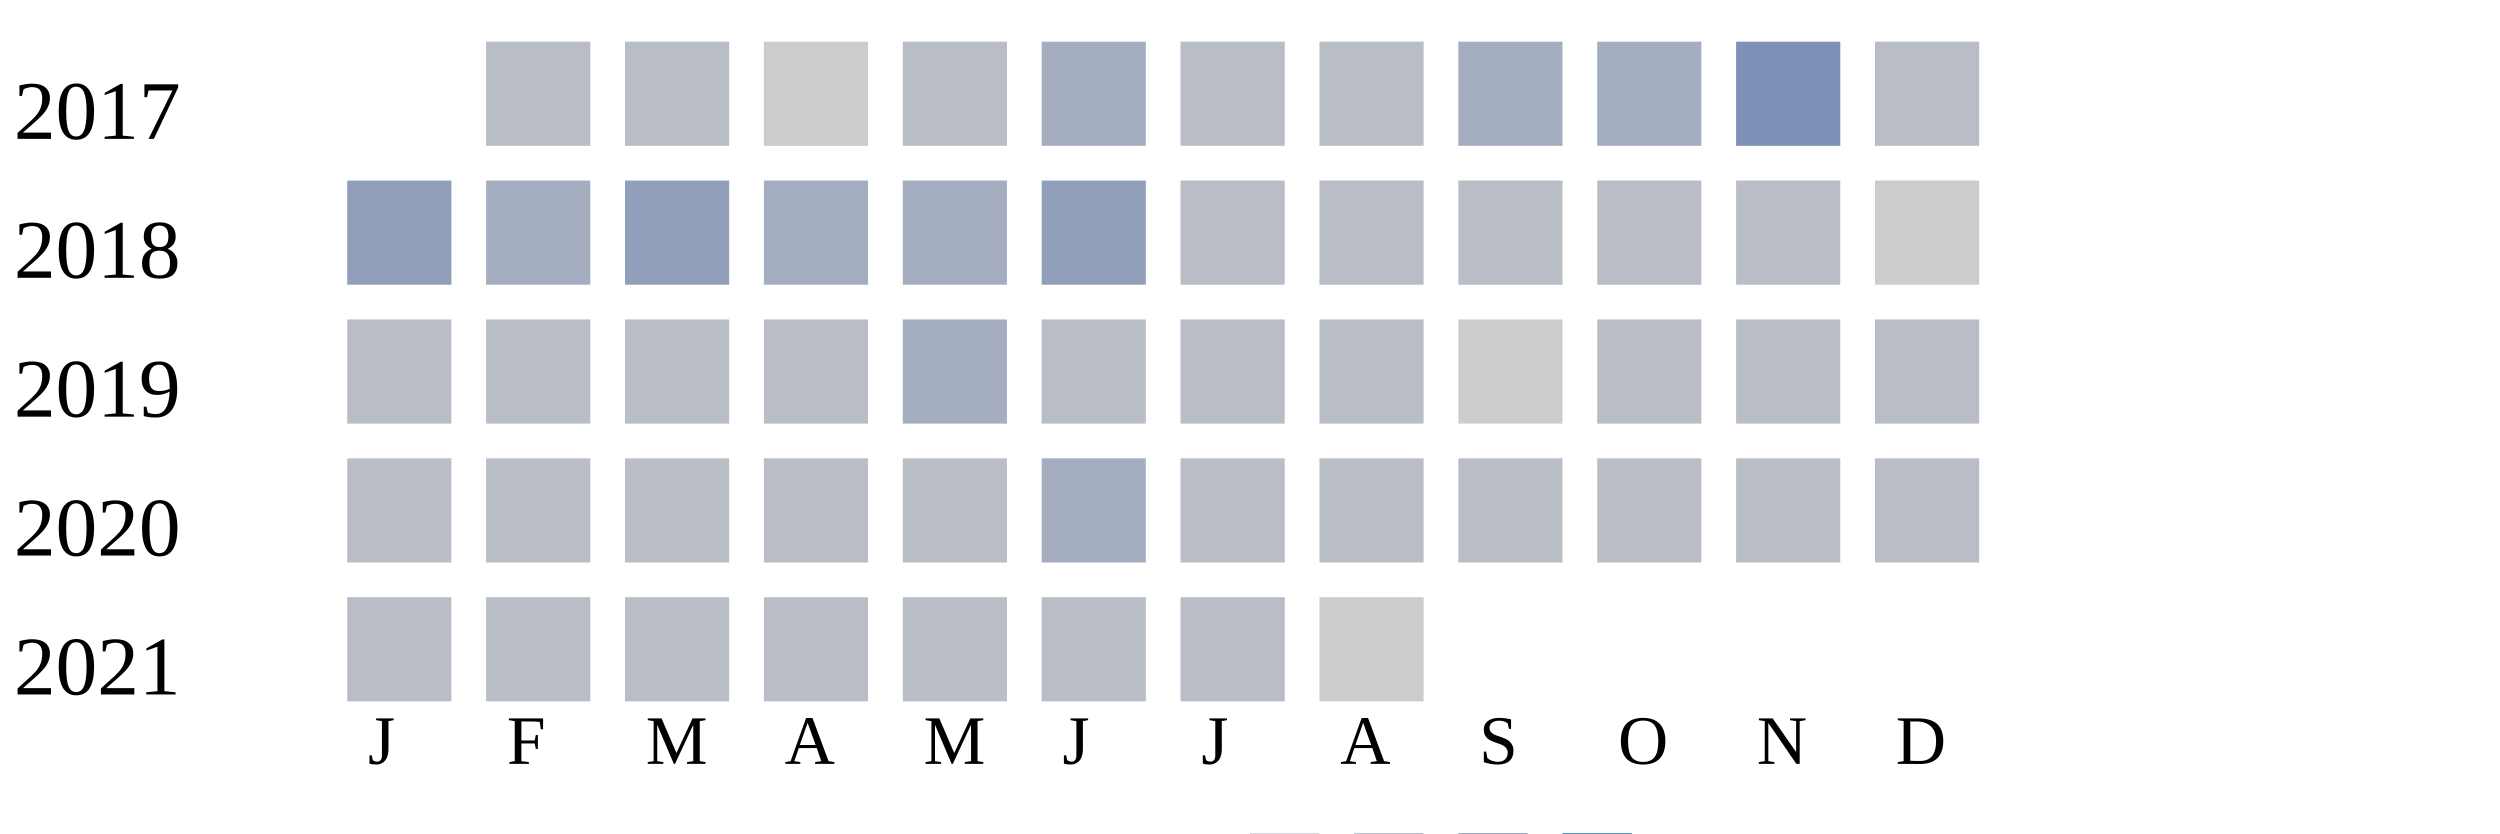
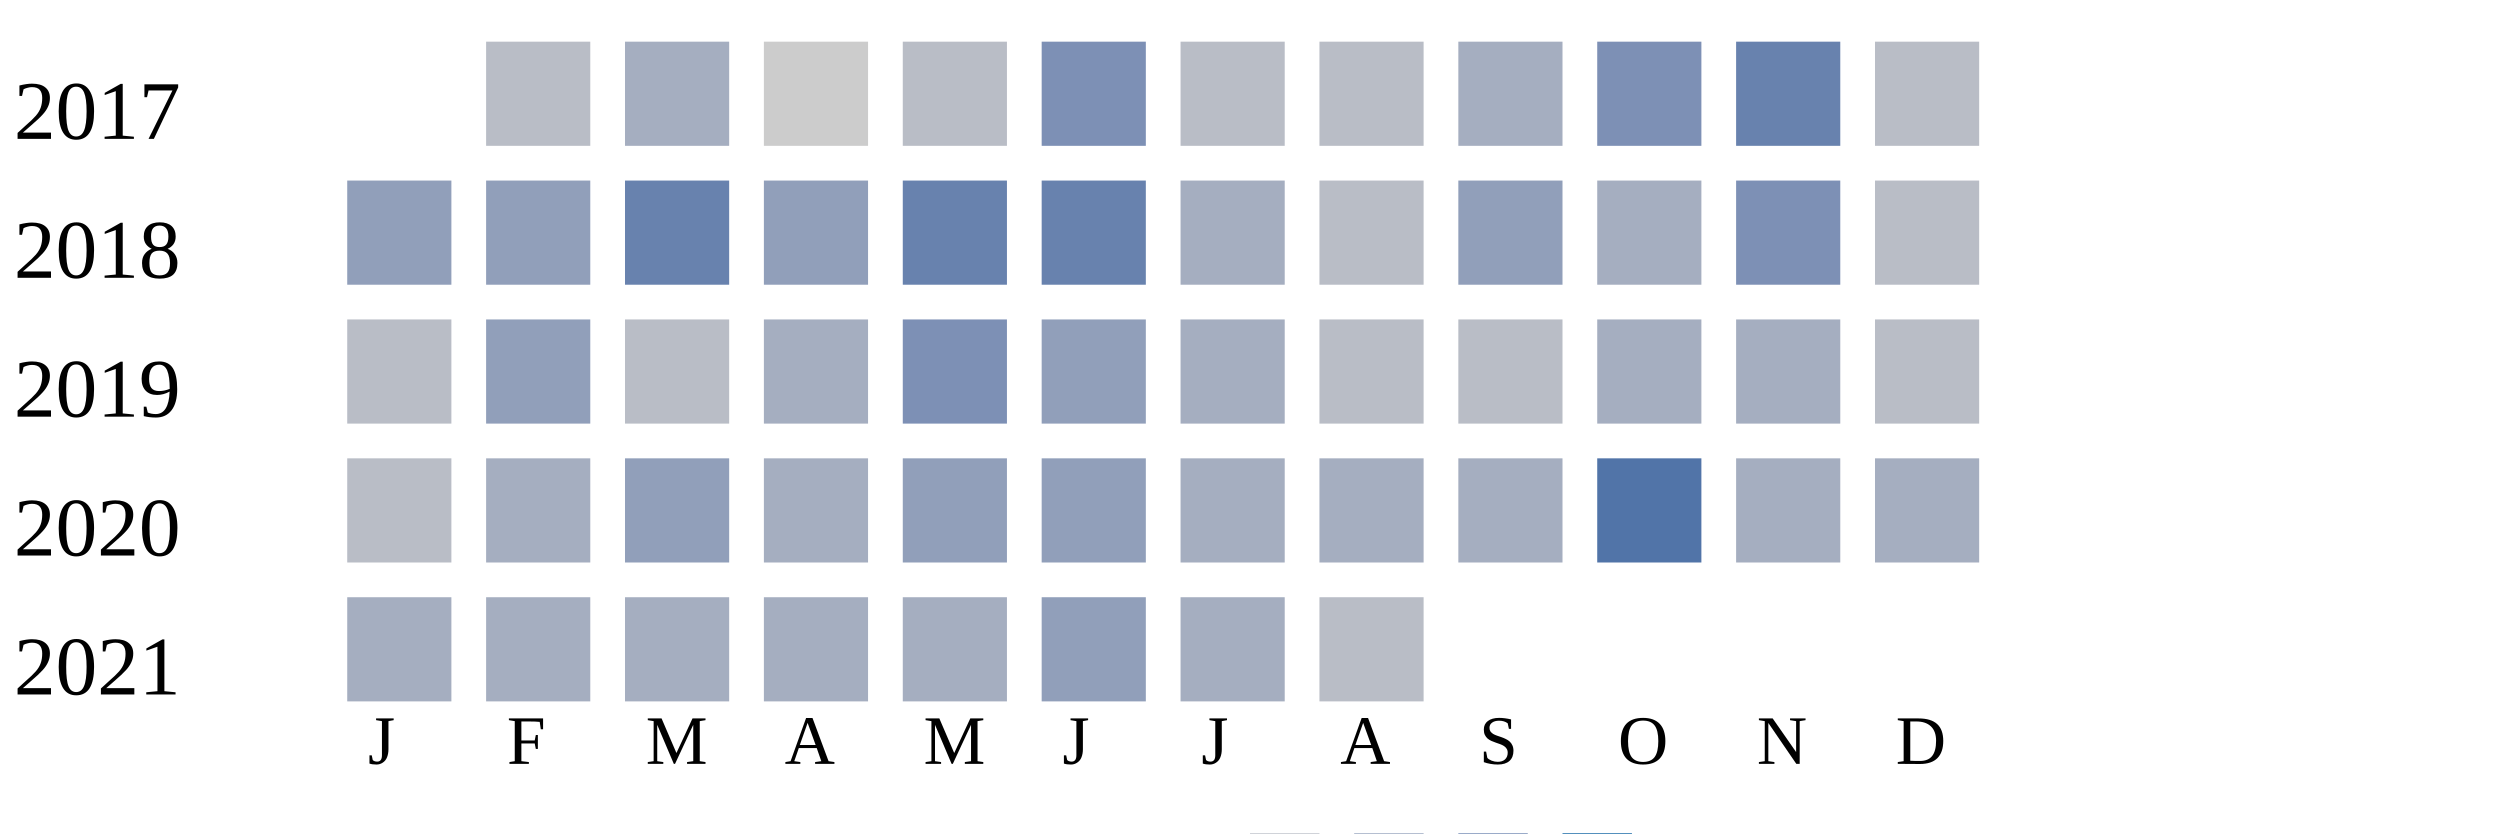
<svg xmlns="http://www.w3.org/2000/svg" width="360" height="120">
  <g transform="translate(0 0)">
    <text x="2" y="20">2017</text>
    <rect x="70" y="6" width="15" height="15" fill="#b9bdc6" />
-     <rect x="90" y="6" width="15" height="15" fill="#b9bdc6" />
+     <rect x="90" y="6" width="15" height="15" fill="#a5aec0" />
    <rect x="110" y="6" width="15" height="15" fill="#cccccc" />
    <rect x="130" y="6" width="15" height="15" fill="#b9bdc6" />
-     <rect x="150" y="6" width="15" height="15" fill="#a5aec0" />
+     <rect x="150" y="6" width="15" height="15" fill="#7d90b5" />
    <rect x="170" y="6" width="15" height="15" fill="#b9bdc6" />
    <rect x="190" y="6" width="15" height="15" fill="#b9bdc6" />
    <rect x="210" y="6" width="15" height="15" fill="#a5aec0" />
-     <rect x="230" y="6" width="15" height="15" fill="#a5aec0" />
-     <rect x="250" y="6" width="15" height="15" fill="#7d90b5" />
+     <rect x="230" y="6" width="15" height="15" fill="#7d90b5" />
+     <rect x="250" y="6" width="15" height="15" fill="#6882ae" />
    <rect x="270" y="6" width="15" height="15" fill="#b9bdc6" />
  </g>
  <g transform="translate(0 20)">
    <text x="2" y="20">2018</text>
    <rect x="50" y="6" width="15" height="15" fill="#919fba" />
-     <rect x="70" y="6" width="15" height="15" fill="#a5aec0" />
-     <rect x="90" y="6" width="15" height="15" fill="#919fba" />
-     <rect x="110" y="6" width="15" height="15" fill="#a5aec0" />
-     <rect x="130" y="6" width="15" height="15" fill="#a5aec0" />
-     <rect x="150" y="6" width="15" height="15" fill="#919fba" />
-     <rect x="170" y="6" width="15" height="15" fill="#b9bdc6" />
+     <rect x="70" y="6" width="15" height="15" fill="#919fba" />
+     <rect x="90" y="6" width="15" height="15" fill="#6882ae" />
+     <rect x="110" y="6" width="15" height="15" fill="#919fba" />
+     <rect x="130" y="6" width="15" height="15" fill="#6882ae" />
+     <rect x="150" y="6" width="15" height="15" fill="#6882ae" />
+     <rect x="170" y="6" width="15" height="15" fill="#a5aec0" />
    <rect x="190" y="6" width="15" height="15" fill="#b9bdc6" />
-     <rect x="210" y="6" width="15" height="15" fill="#b9bdc6" />
-     <rect x="230" y="6" width="15" height="15" fill="#b9bdc6" />
-     <rect x="250" y="6" width="15" height="15" fill="#b9bdc6" />
-     <rect x="270" y="6" width="15" height="15" fill="#cccccc" />
+     <rect x="210" y="6" width="15" height="15" fill="#919fba" />
+     <rect x="230" y="6" width="15" height="15" fill="#a5aec0" />
+     <rect x="250" y="6" width="15" height="15" fill="#7d90b5" />
+     <rect x="270" y="6" width="15" height="15" fill="#b9bdc6" />
  </g>
  <g transform="translate(0 40)">
    <text x="2" y="20">2019</text>
    <rect x="50" y="6" width="15" height="15" fill="#b9bdc6" />
-     <rect x="70" y="6" width="15" height="15" fill="#b9bdc6" />
+     <rect x="70" y="6" width="15" height="15" fill="#919fba" />
    <rect x="90" y="6" width="15" height="15" fill="#b9bdc6" />
-     <rect x="110" y="6" width="15" height="15" fill="#b9bdc6" />
-     <rect x="130" y="6" width="15" height="15" fill="#a5aec0" />
-     <rect x="150" y="6" width="15" height="15" fill="#b9bdc6" />
-     <rect x="170" y="6" width="15" height="15" fill="#b9bdc6" />
+     <rect x="110" y="6" width="15" height="15" fill="#a5aec0" />
+     <rect x="130" y="6" width="15" height="15" fill="#7d90b5" />
+     <rect x="150" y="6" width="15" height="15" fill="#919fba" />
+     <rect x="170" y="6" width="15" height="15" fill="#a5aec0" />
    <rect x="190" y="6" width="15" height="15" fill="#b9bdc6" />
-     <rect x="210" y="6" width="15" height="15" fill="#cccccc" />
-     <rect x="230" y="6" width="15" height="15" fill="#b9bdc6" />
-     <rect x="250" y="6" width="15" height="15" fill="#b9bdc6" />
+     <rect x="210" y="6" width="15" height="15" fill="#b9bdc6" />
+     <rect x="230" y="6" width="15" height="15" fill="#a5aec0" />
+     <rect x="250" y="6" width="15" height="15" fill="#a5aec0" />
    <rect x="270" y="6" width="15" height="15" fill="#b9bdc6" />
  </g>
  <g transform="translate(0 60)">
    <text x="2" y="20">2020</text>
    <rect x="50" y="6" width="15" height="15" fill="#b9bdc6" />
-     <rect x="70" y="6" width="15" height="15" fill="#b9bdc6" />
-     <rect x="90" y="6" width="15" height="15" fill="#b9bdc6" />
-     <rect x="110" y="6" width="15" height="15" fill="#b9bdc6" />
-     <rect x="130" y="6" width="15" height="15" fill="#b9bdc6" />
-     <rect x="150" y="6" width="15" height="15" fill="#a5aec0" />
-     <rect x="170" y="6" width="15" height="15" fill="#b9bdc6" />
-     <rect x="190" y="6" width="15" height="15" fill="#b9bdc6" />
-     <rect x="210" y="6" width="15" height="15" fill="#b9bdc6" />
-     <rect x="230" y="6" width="15" height="15" fill="#b9bdc6" />
-     <rect x="250" y="6" width="15" height="15" fill="#b9bdc6" />
-     <rect x="270" y="6" width="15" height="15" fill="#b9bdc6" />
+     <rect x="70" y="6" width="15" height="15" fill="#a5aec0" />
+     <rect x="90" y="6" width="15" height="15" fill="#919fba" />
+     <rect x="110" y="6" width="15" height="15" fill="#a5aec0" />
+     <rect x="130" y="6" width="15" height="15" fill="#919fba" />
+     <rect x="150" y="6" width="15" height="15" fill="#919fba" />
+     <rect x="170" y="6" width="15" height="15" fill="#a5aec0" />
+     <rect x="190" y="6" width="15" height="15" fill="#a5aec0" />
+     <rect x="210" y="6" width="15" height="15" fill="#a5aec0" />
+     <rect x="230" y="6" width="15" height="15" fill="#5174a8" />
+     <rect x="250" y="6" width="15" height="15" fill="#a5aec0" />
+     <rect x="270" y="6" width="15" height="15" fill="#a5aec0" />
  </g>
  <g transform="translate(0 80)">
    <text x="2" y="20">2021</text>
-     <rect x="50" y="6" width="15" height="15" fill="#b9bdc6" />
-     <rect x="70" y="6" width="15" height="15" fill="#b9bdc6" />
-     <rect x="90" y="6" width="15" height="15" fill="#b9bdc6" />
-     <rect x="110" y="6" width="15" height="15" fill="#b9bdc6" />
-     <rect x="130" y="6" width="15" height="15" fill="#b9bdc6" />
-     <rect x="150" y="6" width="15" height="15" fill="#b9bdc6" />
-     <rect x="170" y="6" width="15" height="15" fill="#b9bdc6" />
-     <rect x="190" y="6" width="15" height="15" fill="#cccccc" />
+     <rect x="50" y="6" width="15" height="15" fill="#a5aec0" />
+     <rect x="70" y="6" width="15" height="15" fill="#a5aec0" />
+     <rect x="90" y="6" width="15" height="15" fill="#a5aec0" />
+     <rect x="110" y="6" width="15" height="15" fill="#a5aec0" />
+     <rect x="130" y="6" width="15" height="15" fill="#a5aec0" />
+     <rect x="150" y="6" width="15" height="15" fill="#919fba" />
+     <rect x="170" y="6" width="15" height="15" fill="#a5aec0" />
+     <rect x="190" y="6" width="15" height="15" fill="#b9bdc6" />
  </g>
  <text style="font-size: 10px; text-align: center" x="53" y="110">J</text>
  <text style="font-size: 10px; text-align: center" x="73" y="110">F</text>
  <text style="font-size: 10px; text-align: center" x="93" y="110">M</text>
  <text style="font-size: 10px; text-align: center" x="113" y="110">A</text>
  <text style="font-size: 10px; text-align: center" x="133" y="110">M</text>
  <text style="font-size: 10px; text-align: center" x="153" y="110">J</text>
  <text style="font-size: 10px; text-align: center" x="173" y="110">J</text>
  <text style="font-size: 10px; text-align: center" x="193" y="110">A</text>
  <text style="font-size: 10px; text-align: center" x="213" y="110">S</text>
  <text style="font-size: 10px; text-align: center" x="233" y="110">O</text>
  <text style="font-size: 10px; text-align: center" x="253" y="110">N</text>
  <text style="font-size: 10px; text-align: center" x="273" y="110">D</text>
  <text style="font-size: 10px;" x="155" y="129">Less</text>
  <rect fill="#b9bdc6" width="10" height="10" x="180" y="120" />
  <rect fill="#919fba" width="10" height="10" x="195" y="120" />
  <rect fill="#6882ae" width="10" height="10" x="210" y="120" />
  <rect fill="#005a9c" width="10" height="10" x="225" y="120" />
  <text x="240" y="129" style="font-size: 10px;">More</text>
</svg>
